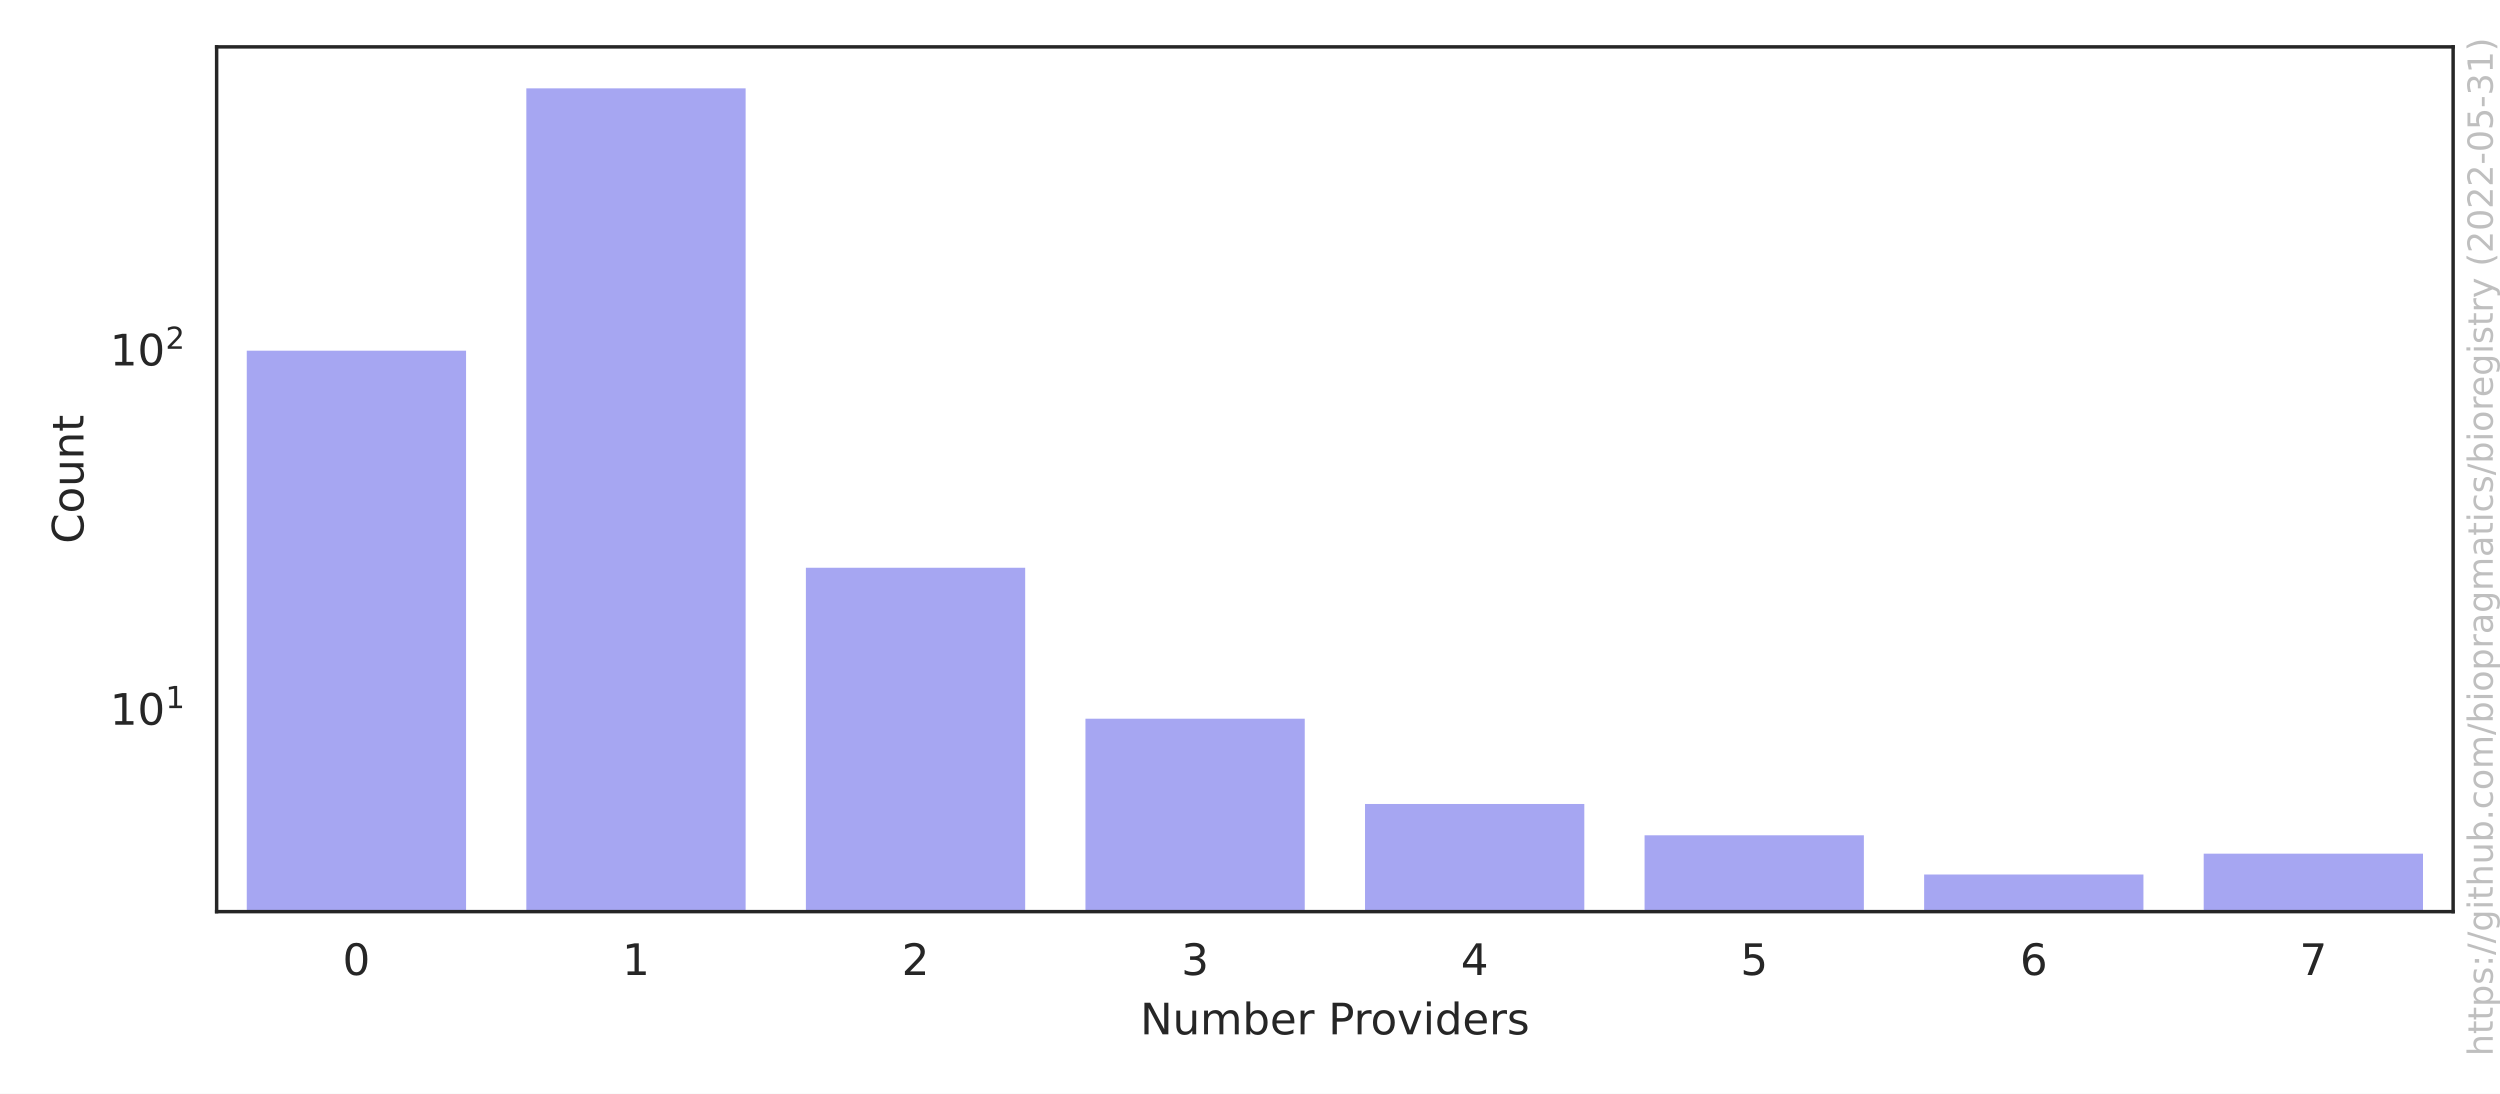
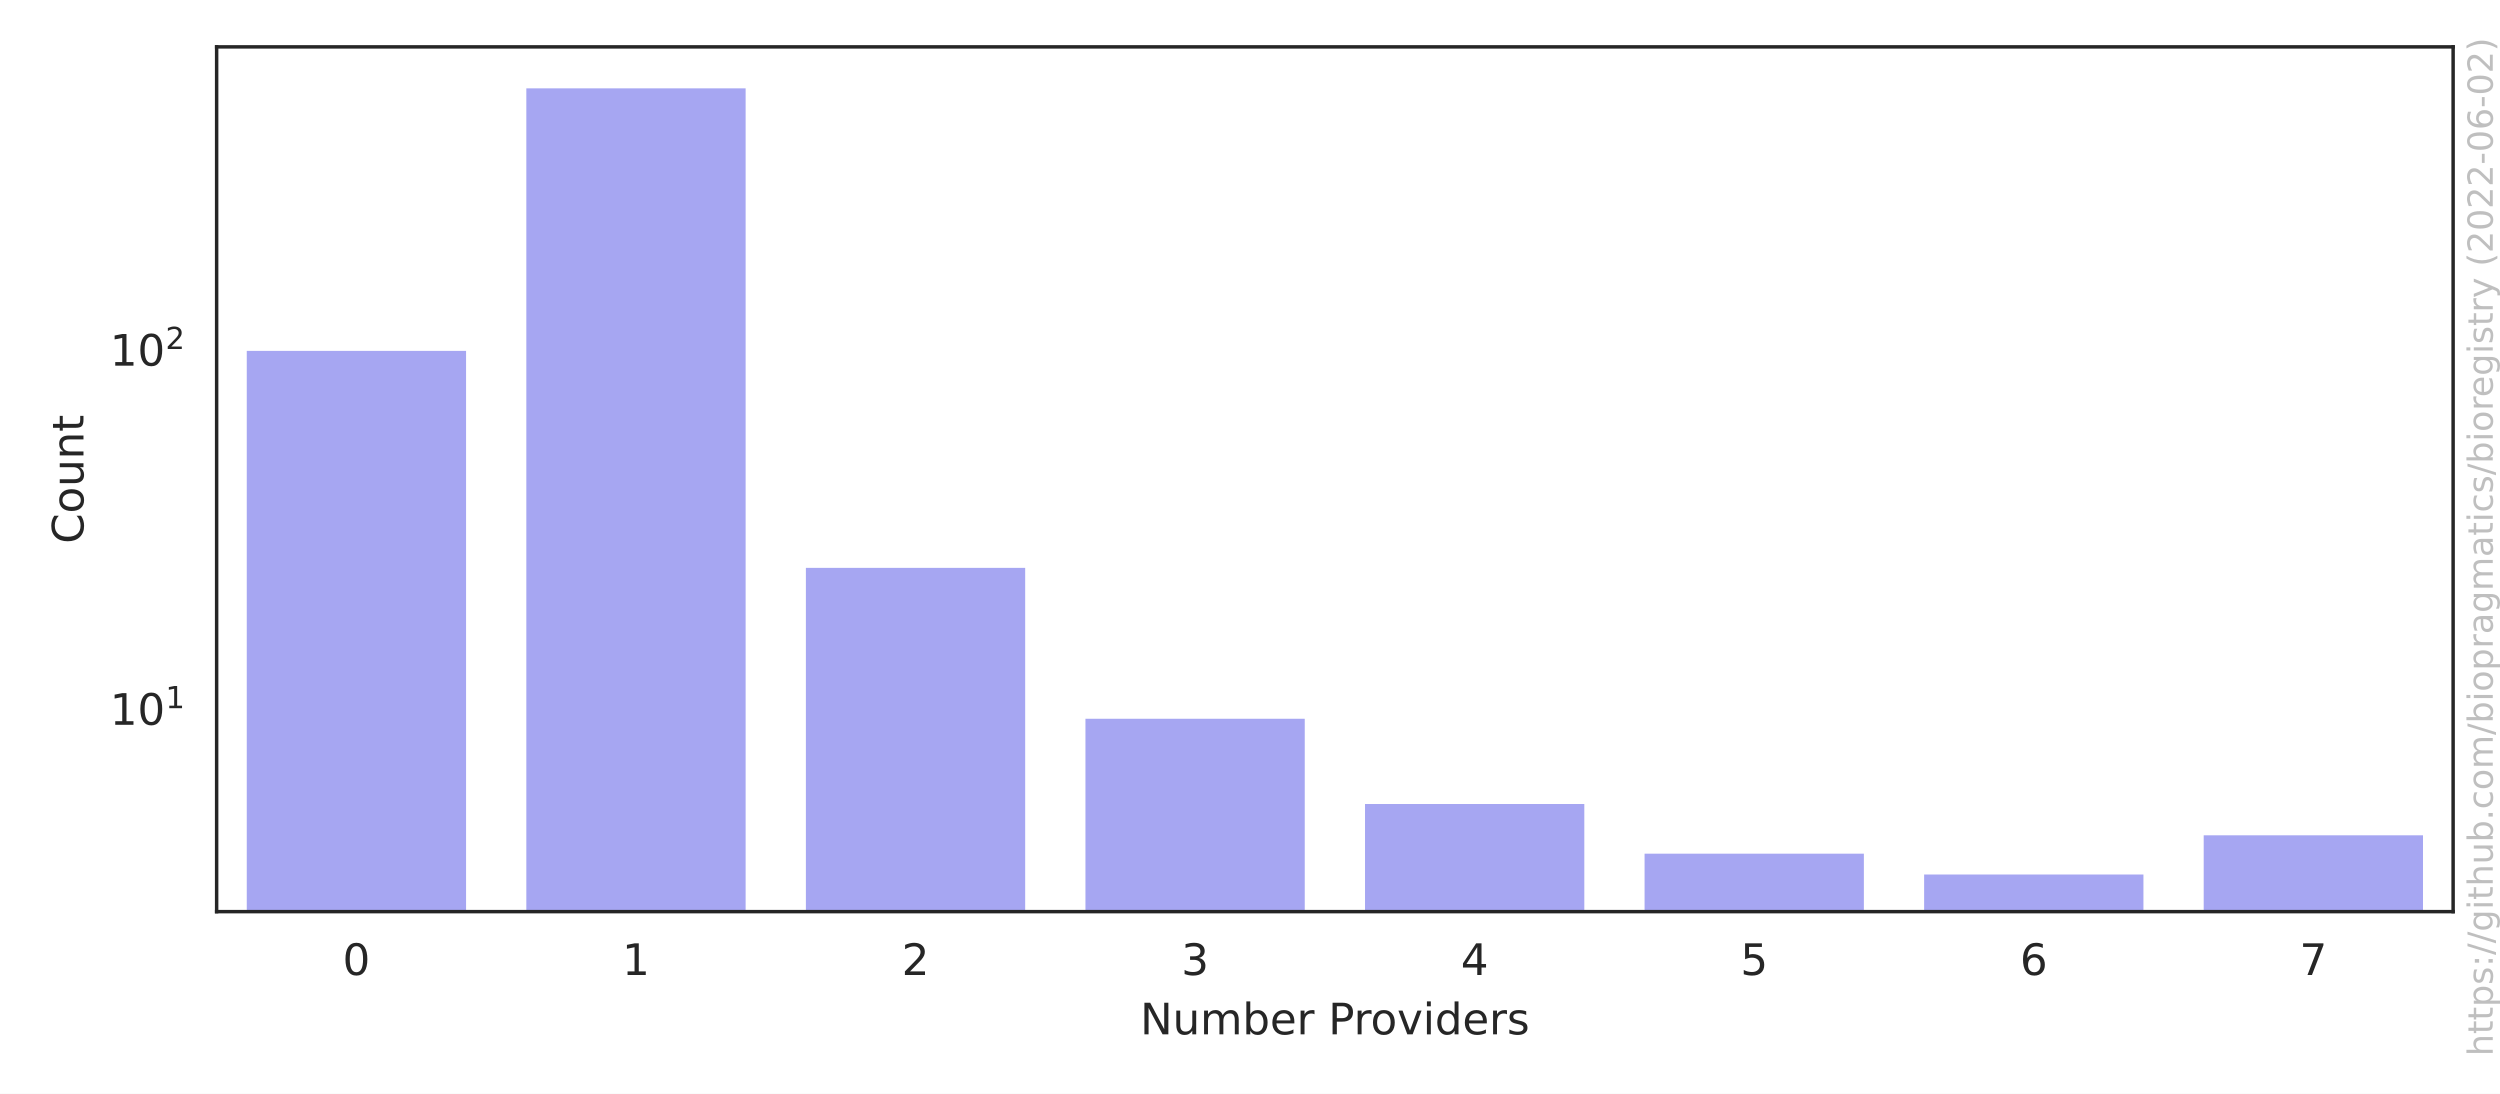
<svg xmlns="http://www.w3.org/2000/svg" xmlns:xlink="http://www.w3.org/1999/xlink" width="576pt" height="252pt" viewBox="0 0 576 252" version="1.1">
  <defs>
    <style type="text/css">*{stroke-linejoin: round; stroke-linecap: butt}</style>
  </defs>
  <g id="figure_1">
    <g id="patch_1">
      <path d="M 0 252  L 576 252  L 576 0  L 0 0  z " style="fill: #ffffff" />
    </g>
    <g id="axes_1">
      <g id="patch_2">
        <path d="M 49.913 210.04  L 565.2 210.04  L 565.2 10.8  L 49.913 10.8  z " style="fill: #ffffff" />
      </g>
      <g id="matplotlib.axis_1">
        <g id="xtick_1">
          <g id="text_1">
            <g style="fill: #262626" transform="translate(78.93689 224.6384)scale(0.1 -0.1)">
              <defs>
                <path id="DejaVuSans-30" d="M 2034 4250  Q 1547 4250 1301 3770  Q 1056 3291 1056 2328  Q 1056 1369 1301 889  Q 1547 409 2034 409  Q 2525 409 2770 889  Q 3016 1369 3016 2328  Q 3016 3291 2770 3770  Q 2525 4250 2034 4250  z M 2034 4750  Q 2819 4750 3233 4129  Q 3647 3509 3647 2328  Q 3647 1150 3233 529  Q 2819 -91 2034 -91  Q 1250 -91 836 529  Q 422 1150 422 2328  Q 422 3509 836 4129  Q 1250 4750 2034 4750  z " transform="scale(0.015625)" />
              </defs>
              <use xlink:href="#DejaVuSans-30" />
            </g>
          </g>
        </g>
        <g id="xtick_2">
          <g id="text_2">
            <g style="fill: #262626" transform="translate(143.3478 224.6384)scale(0.1 -0.1)">
              <defs>
                <path id="DejaVuSans-31" d="M 794 531  L 1825 531  L 1825 4091  L 703 3866  L 703 4441  L 1819 4666  L 2450 4666  L 2450 531  L 3481 531  L 3481 0  L 794 0  L 794 531  z " transform="scale(0.015625)" />
              </defs>
              <use xlink:href="#DejaVuSans-31" />
            </g>
          </g>
        </g>
        <g id="xtick_3">
          <g id="text_3">
            <g style="fill: #262626" transform="translate(207.7587 224.6384)scale(0.1 -0.1)">
              <defs>
                <path id="DejaVuSans-32" d="M 1228 531  L 3431 531  L 3431 0  L 469 0  L 469 531  Q 828 903 1448 1529  Q 2069 2156 2228 2338  Q 2531 2678 2651 2914  Q 2772 3150 2772 3378  Q 2772 3750 2511 3984  Q 2250 4219 1831 4219  Q 1534 4219 1204 4116  Q 875 4013 500 3803  L 500 4441  Q 881 4594 1212 4672  Q 1544 4750 1819 4750  Q 2544 4750 2975 4387  Q 3406 4025 3406 3419  Q 3406 3131 3298 2873  Q 3191 2616 2906 2266  Q 2828 2175 2409 1742  Q 1991 1309 1228 531  z " transform="scale(0.015625)" />
              </defs>
              <use xlink:href="#DejaVuSans-32" />
            </g>
          </g>
        </g>
        <g id="xtick_4">
          <g id="text_4">
            <g style="fill: #262626" transform="translate(272.1696 224.6384)scale(0.1 -0.1)">
              <defs>
                <path id="DejaVuSans-33" d="M 2597 2516  Q 3050 2419 3304 2112  Q 3559 1806 3559 1356  Q 3559 666 3084 287  Q 2609 -91 1734 -91  Q 1441 -91 1130 -33  Q 819 25 488 141  L 488 750  Q 750 597 1062 519  Q 1375 441 1716 441  Q 2309 441 2620 675  Q 2931 909 2931 1356  Q 2931 1769 2642 2001  Q 2353 2234 1838 2234  L 1294 2234  L 1294 2753  L 1863 2753  Q 2328 2753 2575 2939  Q 2822 3125 2822 3475  Q 2822 3834 2567 4026  Q 2313 4219 1838 4219  Q 1578 4219 1281 4162  Q 984 4106 628 3988  L 628 4550  Q 988 4650 1302 4700  Q 1616 4750 1894 4750  Q 2613 4750 3031 4423  Q 3450 4097 3450 3541  Q 3450 3153 3228 2886  Q 3006 2619 2597 2516  z " transform="scale(0.015625)" />
              </defs>
              <use xlink:href="#DejaVuSans-33" />
            </g>
          </g>
        </g>
        <g id="xtick_5">
          <g id="text_5">
            <g style="fill: #262626" transform="translate(336.5806 224.6384)scale(0.1 -0.1)">
              <defs>
                <path id="DejaVuSans-34" d="M 2419 4116  L 825 1625  L 2419 1625  L 2419 4116  z M 2253 4666  L 3047 4666  L 3047 1625  L 3713 1625  L 3713 1100  L 3047 1100  L 3047 0  L 2419 0  L 2419 1100  L 313 1100  L 313 1709  L 2253 4666  z " transform="scale(0.015625)" />
              </defs>
              <use xlink:href="#DejaVuSans-34" />
            </g>
          </g>
        </g>
        <g id="xtick_6">
          <g id="text_6">
            <g style="fill: #262626" transform="translate(400.9915 224.6384)scale(0.1 -0.1)">
              <defs>
                <path id="DejaVuSans-35" d="M 691 4666  L 3169 4666  L 3169 4134  L 1269 4134  L 1269 2991  Q 1406 3038 1543 3061  Q 1681 3084 1819 3084  Q 2600 3084 3056 2656  Q 3513 2228 3513 1497  Q 3513 744 3044 326  Q 2575 -91 1722 -91  Q 1428 -91 1123 -41  Q 819 9 494 109  L 494 744  Q 775 591 1075 516  Q 1375 441 1709 441  Q 2250 441 2565 725  Q 2881 1009 2881 1497  Q 2881 1984 2565 2268  Q 2250 2553 1709 2553  Q 1456 2553 1204 2497  Q 953 2441 691 2322  L 691 4666  z " transform="scale(0.015625)" />
              </defs>
              <use xlink:href="#DejaVuSans-35" />
            </g>
          </g>
        </g>
        <g id="xtick_7">
          <g id="text_7">
            <g style="fill: #262626" transform="translate(465.4024 224.6384)scale(0.1 -0.1)">
              <defs>
                <path id="DejaVuSans-36" d="M 2113 2584  Q 1688 2584 1439 2293  Q 1191 2003 1191 1497  Q 1191 994 1439 701  Q 1688 409 2113 409  Q 2538 409 2786 701  Q 3034 994 3034 1497  Q 3034 2003 2786 2293  Q 2538 2584 2113 2584  z M 3366 4563  L 3366 3988  Q 3128 4100 2886 4159  Q 2644 4219 2406 4219  Q 1781 4219 1451 3797  Q 1122 3375 1075 2522  Q 1259 2794 1537 2939  Q 1816 3084 2150 3084  Q 2853 3084 3261 2657  Q 3669 2231 3669 1497  Q 3669 778 3244 343  Q 2819 -91 2113 -91  Q 1303 -91 875 529  Q 447 1150 447 2328  Q 447 3434 972 4092  Q 1497 4750 2381 4750  Q 2619 4750 2861 4703  Q 3103 4656 3366 4563  z " transform="scale(0.015625)" />
              </defs>
              <use xlink:href="#DejaVuSans-36" />
            </g>
          </g>
        </g>
        <g id="xtick_8">
          <g id="text_8">
            <g style="fill: #262626" transform="translate(529.8133 224.6384)scale(0.1 -0.1)">
              <defs>
                <path id="DejaVuSans-37" d="M 525 4666  L 3525 4666  L 3525 4397  L 1831 0  L 1172 0  L 2766 4134  L 525 4134  L 525 4666  z " transform="scale(0.015625)" />
              </defs>
              <use xlink:href="#DejaVuSans-37" />
            </g>
          </g>
        </g>
        <g id="text_9">
          <g style="fill: #262626" transform="translate(262.6923 238.3166)scale(0.1 -0.1)">
            <defs>
              <path id="DejaVuSans-4e" d="M 628 4666  L 1478 4666  L 3547 763  L 3547 4666  L 4159 4666  L 4159 0  L 3309 0  L 1241 3903  L 1241 0  L 628 0  L 628 4666  z " transform="scale(0.015625)" />
              <path id="DejaVuSans-75" d="M 544 1381  L 544 3500  L 1119 3500  L 1119 1403  Q 1119 906 1312 657  Q 1506 409 1894 409  Q 2359 409 2629 706  Q 2900 1003 2900 1516  L 2900 3500  L 3475 3500  L 3475 0  L 2900 0  L 2900 538  Q 2691 219 2414 64  Q 2138 -91 1772 -91  Q 1169 -91 856 284  Q 544 659 544 1381  z M 1991 3584  L 1991 3584  z " transform="scale(0.015625)" />
              <path id="DejaVuSans-6d" d="M 3328 2828  Q 3544 3216 3844 3400  Q 4144 3584 4550 3584  Q 5097 3584 5394 3201  Q 5691 2819 5691 2113  L 5691 0  L 5113 0  L 5113 2094  Q 5113 2597 4934 2840  Q 4756 3084 4391 3084  Q 3944 3084 3684 2787  Q 3425 2491 3425 1978  L 3425 0  L 2847 0  L 2847 2094  Q 2847 2600 2669 2842  Q 2491 3084 2119 3084  Q 1678 3084 1418 2786  Q 1159 2488 1159 1978  L 1159 0  L 581 0  L 581 3500  L 1159 3500  L 1159 2956  Q 1356 3278 1631 3431  Q 1906 3584 2284 3584  Q 2666 3584 2933 3390  Q 3200 3197 3328 2828  z " transform="scale(0.015625)" />
              <path id="DejaVuSans-62" d="M 3116 1747  Q 3116 2381 2855 2742  Q 2594 3103 2138 3103  Q 1681 3103 1420 2742  Q 1159 2381 1159 1747  Q 1159 1113 1420 752  Q 1681 391 2138 391  Q 2594 391 2855 752  Q 3116 1113 3116 1747  z M 1159 2969  Q 1341 3281 1617 3432  Q 1894 3584 2278 3584  Q 2916 3584 3314 3078  Q 3713 2572 3713 1747  Q 3713 922 3314 415  Q 2916 -91 2278 -91  Q 1894 -91 1617 61  Q 1341 213 1159 525  L 1159 0  L 581 0  L 581 4863  L 1159 4863  L 1159 2969  z " transform="scale(0.015625)" />
              <path id="DejaVuSans-65" d="M 3597 1894  L 3597 1613  L 953 1613  Q 991 1019 1311 708  Q 1631 397 2203 397  Q 2534 397 2845 478  Q 3156 559 3463 722  L 3463 178  Q 3153 47 2828 -22  Q 2503 -91 2169 -91  Q 1331 -91 842 396  Q 353 884 353 1716  Q 353 2575 817 3079  Q 1281 3584 2069 3584  Q 2775 3584 3186 3129  Q 3597 2675 3597 1894  z M 3022 2063  Q 3016 2534 2758 2815  Q 2500 3097 2075 3097  Q 1594 3097 1305 2825  Q 1016 2553 972 2059  L 3022 2063  z " transform="scale(0.015625)" />
              <path id="DejaVuSans-72" d="M 2631 2963  Q 2534 3019 2420 3045  Q 2306 3072 2169 3072  Q 1681 3072 1420 2755  Q 1159 2438 1159 1844  L 1159 0  L 581 0  L 581 3500  L 1159 3500  L 1159 2956  Q 1341 3275 1631 3429  Q 1922 3584 2338 3584  Q 2397 3584 2469 3576  Q 2541 3569 2628 3553  L 2631 2963  z " transform="scale(0.015625)" />
              <path id="DejaVuSans-20" transform="scale(0.015625)" />
              <path id="DejaVuSans-50" d="M 1259 4147  L 1259 2394  L 2053 2394  Q 2494 2394 2734 2622  Q 2975 2850 2975 3272  Q 2975 3691 2734 3919  Q 2494 4147 2053 4147  L 1259 4147  z M 628 4666  L 2053 4666  Q 2838 4666 3239 4311  Q 3641 3956 3641 3272  Q 3641 2581 3239 2228  Q 2838 1875 2053 1875  L 1259 1875  L 1259 0  L 628 0  L 628 4666  z " transform="scale(0.015625)" />
              <path id="DejaVuSans-6f" d="M 1959 3097  Q 1497 3097 1228 2736  Q 959 2375 959 1747  Q 959 1119 1226 758  Q 1494 397 1959 397  Q 2419 397 2687 759  Q 2956 1122 2956 1747  Q 2956 2369 2687 2733  Q 2419 3097 1959 3097  z M 1959 3584  Q 2709 3584 3137 3096  Q 3566 2609 3566 1747  Q 3566 888 3137 398  Q 2709 -91 1959 -91  Q 1206 -91 779 398  Q 353 888 353 1747  Q 353 2609 779 3096  Q 1206 3584 1959 3584  z " transform="scale(0.015625)" />
              <path id="DejaVuSans-76" d="M 191 3500  L 800 3500  L 1894 563  L 2988 3500  L 3597 3500  L 2284 0  L 1503 0  L 191 3500  z " transform="scale(0.015625)" />
              <path id="DejaVuSans-69" d="M 603 3500  L 1178 3500  L 1178 0  L 603 0  L 603 3500  z M 603 4863  L 1178 4863  L 1178 4134  L 603 4134  L 603 4863  z " transform="scale(0.015625)" />
              <path id="DejaVuSans-64" d="M 2906 2969  L 2906 4863  L 3481 4863  L 3481 0  L 2906 0  L 2906 525  Q 2725 213 2448 61  Q 2172 -91 1784 -91  Q 1150 -91 751 415  Q 353 922 353 1747  Q 353 2572 751 3078  Q 1150 3584 1784 3584  Q 2172 3584 2448 3432  Q 2725 3281 2906 2969  z M 947 1747  Q 947 1113 1208 752  Q 1469 391 1925 391  Q 2381 391 2643 752  Q 2906 1113 2906 1747  Q 2906 2381 2643 2742  Q 2381 3103 1925 3103  Q 1469 3103 1208 2742  Q 947 2381 947 1747  z " transform="scale(0.015625)" />
              <path id="DejaVuSans-73" d="M 2834 3397  L 2834 2853  Q 2591 2978 2328 3040  Q 2066 3103 1784 3103  Q 1356 3103 1142 2972  Q 928 2841 928 2578  Q 928 2378 1081 2264  Q 1234 2150 1697 2047  L 1894 2003  Q 2506 1872 2764 1633  Q 3022 1394 3022 966  Q 3022 478 2636 193  Q 2250 -91 1575 -91  Q 1294 -91 989 -36  Q 684 19 347 128  L 347 722  Q 666 556 975 473  Q 1284 391 1588 391  Q 1994 391 2212 530  Q 2431 669 2431 922  Q 2431 1156 2273 1281  Q 2116 1406 1581 1522  L 1381 1569  Q 847 1681 609 1914  Q 372 2147 372 2553  Q 372 3047 722 3315  Q 1072 3584 1716 3584  Q 2034 3584 2315 3537  Q 2597 3491 2834 3397  z " transform="scale(0.015625)" />
            </defs>
            <use xlink:href="#DejaVuSans-4e" />
            <use xlink:href="#DejaVuSans-75" x="74.805" />
            <use xlink:href="#DejaVuSans-6d" x="138.184" />
            <use xlink:href="#DejaVuSans-62" x="235.596" />
            <use xlink:href="#DejaVuSans-65" x="299.072" />
            <use xlink:href="#DejaVuSans-72" x="360.596" />
            <use xlink:href="#DejaVuSans-20" x="401.709" />
            <use xlink:href="#DejaVuSans-50" x="433.496" />
            <use xlink:href="#DejaVuSans-72" x="492.049" />
            <use xlink:href="#DejaVuSans-6f" x="530.912" />
            <use xlink:href="#DejaVuSans-76" x="592.094" />
            <use xlink:href="#DejaVuSans-69" x="651.273" />
            <use xlink:href="#DejaVuSans-64" x="679.057" />
            <use xlink:href="#DejaVuSans-65" x="742.533" />
            <use xlink:href="#DejaVuSans-72" x="804.057" />
            <use xlink:href="#DejaVuSans-73" x="845.17" />
          </g>
        </g>
      </g>
      <g id="matplotlib.axis_2">
        <g id="ytick_1">
          <g id="text_10">
-             <g style="fill: #262626" transform="translate(25.31268 167.0455)scale(0.1 -0.1)">
+             <g style="fill: #262626" transform="translate(25.31268 167.0593)scale(0.1 -0.1)">
              <use xlink:href="#DejaVuSans-31" transform="translate(0 0.684375)" />
              <use xlink:href="#DejaVuSans-30" transform="translate(63.62305 0.684375)" />
              <use xlink:href="#DejaVuSans-31" transform="translate(128.2031 38.96563)scale(0.7)" />
            </g>
          </g>
        </g>
        <g id="ytick_2">
          <g id="text_11">
-             <g style="fill: #262626" transform="translate(25.31268 84.27566)scale(0.1 -0.1)">
+             <g style="fill: #262626" transform="translate(25.31268 84.3199)scale(0.1 -0.1)">
              <use xlink:href="#DejaVuSans-31" transform="translate(0 0.765625)" />
              <use xlink:href="#DejaVuSans-30" transform="translate(63.62305 0.765625)" />
              <use xlink:href="#DejaVuSans-32" transform="translate(128.2031 39.04688)scale(0.7)" />
            </g>
          </g>
        </g>
        <g id="ytick_3" />
        <g id="ytick_4" />
        <g id="ytick_5" />
        <g id="ytick_6" />
        <g id="ytick_7" />
        <g id="ytick_8" />
        <g id="ytick_9" />
        <g id="ytick_10" />
        <g id="ytick_11" />
        <g id="ytick_12" />
        <g id="ytick_13" />
        <g id="ytick_14" />
        <g id="ytick_15" />
        <g id="ytick_16" />
        <g id="ytick_17" />
        <g id="ytick_18" />
        <g id="ytick_19" />
        <g id="ytick_20" />
        <g id="ytick_21" />
        <g id="ytick_22" />
        <g id="text_12">
          <g style="fill: #262626" transform="translate(19.233 125.2684)rotate(-90)scale(0.1 -0.1)">
            <defs>
              <path id="DejaVuSans-43" d="M 4122 4306  L 4122 3641  Q 3803 3938 3442 4084  Q 3081 4231 2675 4231  Q 1875 4231 1450 3742  Q 1025 3253 1025 2328  Q 1025 1406 1450 917  Q 1875 428 2675 428  Q 3081 428 3442 575  Q 3803 722 4122 1019  L 4122 359  Q 3791 134 3420 21  Q 3050 -91 2638 -91  Q 1578 -91 968 557  Q 359 1206 359 2328  Q 359 3453 968 4101  Q 1578 4750 2638 4750  Q 3056 4750 3426 4639  Q 3797 4528 4122 4306  z " transform="scale(0.015625)" />
              <path id="DejaVuSans-6e" d="M 3513 2113  L 3513 0  L 2938 0  L 2938 2094  Q 2938 2591 2744 2837  Q 2550 3084 2163 3084  Q 1697 3084 1428 2787  Q 1159 2491 1159 1978  L 1159 0  L 581 0  L 581 3500  L 1159 3500  L 1159 2956  Q 1366 3272 1645 3428  Q 1925 3584 2291 3584  Q 2894 3584 3203 3211  Q 3513 2838 3513 2113  z " transform="scale(0.015625)" />
              <path id="DejaVuSans-74" d="M 1172 4494  L 1172 3500  L 2356 3500  L 2356 3053  L 1172 3053  L 1172 1153  Q 1172 725 1289 603  Q 1406 481 1766 481  L 2356 481  L 2356 0  L 1766 0  Q 1100 0 847 248  Q 594 497 594 1153  L 594 3053  L 172 3053  L 172 3500  L 594 3500  L 594 4494  L 1172 4494  z " transform="scale(0.015625)" />
            </defs>
            <use xlink:href="#DejaVuSans-43" />
            <use xlink:href="#DejaVuSans-6f" x="69.824" />
            <use xlink:href="#DejaVuSans-75" x="131.006" />
            <use xlink:href="#DejaVuSans-6e" x="194.385" />
            <use xlink:href="#DejaVuSans-74" x="257.764" />
          </g>
        </g>
      </g>
      <g id="patch_3">
-         <path d="M 56.354 83015.812  L 107.883 83015.812  L 107.883 80.297  L 56.354 80.297  z " clip-path="url(#p1737fb0132)" style="fill: #2020df; opacity: 0.4; stroke: #ffffff; stroke-linejoin: miter" />
+         <path d="M 56.354 82985.415  L 107.883 82985.415  L 107.883 80.341  L 56.354 80.341  z " clip-path="url(#p1737fb0132)" style="fill: #2020df; opacity: 0.4; stroke: #ffffff; stroke-linejoin: miter" />
      </g>
      <g id="patch_4">
-         <path d="M 120.765 83015.812  L 172.293 83015.812  L 172.293 19.856  L 120.765 19.856  z " clip-path="url(#p1737fb0132)" style="fill: #2020df; opacity: 0.4; stroke: #ffffff; stroke-linejoin: miter" />
+         <path d="M 120.765 82985.415  L 172.293 82985.415  L 172.293 19.856  L 120.765 19.856  z " clip-path="url(#p1737fb0132)" style="fill: #2020df; opacity: 0.4; stroke: #ffffff; stroke-linejoin: miter" />
      </g>
      <g id="patch_5">
-         <path d="M 185.176 83015.812  L 236.704 83015.812  L 236.704 130.309  L 185.176 130.309  z " clip-path="url(#p1737fb0132)" style="fill: #2020df; opacity: 0.4; stroke: #ffffff; stroke-linejoin: miter" />
+         <path d="M 185.176 82985.415  L 236.704 82985.415  L 236.704 130.335  L 185.176 130.335  z " clip-path="url(#p1737fb0132)" style="fill: #2020df; opacity: 0.4; stroke: #ffffff; stroke-linejoin: miter" />
      </g>
      <g id="patch_6">
-         <path d="M 249.587 83015.812  L 301.115 83015.812  L 301.115 165.09  L 249.587 165.09  z " clip-path="url(#p1737fb0132)" style="fill: #2020df; opacity: 0.4; stroke: #ffffff; stroke-linejoin: miter" />
+         <path d="M 249.587 82985.415  L 301.115 82985.415  L 301.115 165.103  L 249.587 165.103  z " clip-path="url(#p1737fb0132)" style="fill: #2020df; opacity: 0.4; stroke: #ffffff; stroke-linejoin: miter" />
      </g>
      <g id="patch_7">
-         <path d="M 313.997 83015.812  L 365.526 83015.812  L 365.526 184.736  L 313.997 184.736  z " clip-path="url(#p1737fb0132)" style="fill: #2020df; opacity: 0.4; stroke: #ffffff; stroke-linejoin: miter" />
+         <path d="M 313.997 82985.415  L 365.526 82985.415  L 365.526 184.742  L 313.997 184.742  z " clip-path="url(#p1737fb0132)" style="fill: #2020df; opacity: 0.4; stroke: #ffffff; stroke-linejoin: miter" />
      </g>
      <g id="patch_8">
-         <path d="M 378.408 83015.812  L 429.937 83015.812  L 429.937 191.95  L 378.408 191.95  z " clip-path="url(#p1737fb0132)" style="fill: #2020df; opacity: 0.4; stroke: #ffffff; stroke-linejoin: miter" />
+         <path d="M 378.408 82985.415  L 429.937 82985.415  L 429.937 196.185  L 378.408 196.185  z " clip-path="url(#p1737fb0132)" style="fill: #2020df; opacity: 0.4; stroke: #ffffff; stroke-linejoin: miter" />
      </g>
      <g id="patch_9">
-         <path d="M 442.819 83015.812  L 494.348 83015.812  L 494.348 200.984  L 442.819 200.984  z " clip-path="url(#p1737fb0132)" style="fill: #2020df; opacity: 0.4; stroke: #ffffff; stroke-linejoin: miter" />
+         <path d="M 442.819 82985.415  L 494.348 82985.415  L 494.348 200.984  L 442.819 200.984  z " clip-path="url(#p1737fb0132)" style="fill: #2020df; opacity: 0.4; stroke: #ffffff; stroke-linejoin: miter" />
      </g>
      <g id="patch_10">
-         <path d="M 507.23 83015.812  L 558.759 83015.812  L 558.759 196.184  L 507.23 196.184  z " clip-path="url(#p1737fb0132)" style="fill: #2020df; opacity: 0.4; stroke: #ffffff; stroke-linejoin: miter" />
+         <path d="M 507.23 82985.415  L 558.759 82985.415  L 558.759 191.953  L 507.23 191.953  z " clip-path="url(#p1737fb0132)" style="fill: #2020df; opacity: 0.4; stroke: #ffffff; stroke-linejoin: miter" />
      </g>
      <g id="patch_11">
        <path d="M 49.913 210.04  L 49.913 10.8  " style="fill: none; stroke: #262626; stroke-width: 0.8; stroke-linejoin: miter; stroke-linecap: square" />
      </g>
      <g id="patch_12">
        <path d="M 565.2 210.04  L 565.2 10.8  " style="fill: none; stroke: #262626; stroke-width: 0.8; stroke-linejoin: miter; stroke-linecap: square" />
      </g>
      <g id="patch_13">
        <path d="M 49.913 210.04  L 565.2 210.04  " style="fill: none; stroke: #262626; stroke-width: 0.8; stroke-linejoin: miter; stroke-linecap: square" />
      </g>
      <g id="patch_14">
        <path d="M 49.913 10.8  L 565.2 10.8  " style="fill: none; stroke: #262626; stroke-width: 0.8; stroke-linejoin: miter; stroke-linecap: square" />
      </g>
    </g>
    <g id="text_13">
      <g style="fill: #808080; opacity: 0.5" transform="translate(574.3362 243.3237)rotate(-90)scale(0.08 -0.08)">
        <defs>
          <path id="DejaVuSans-68" d="M 3513 2113  L 3513 0  L 2938 0  L 2938 2094  Q 2938 2591 2744 2837  Q 2550 3084 2163 3084  Q 1697 3084 1428 2787  Q 1159 2491 1159 1978  L 1159 0  L 581 0  L 581 4863  L 1159 4863  L 1159 2956  Q 1366 3272 1645 3428  Q 1925 3584 2291 3584  Q 2894 3584 3203 3211  Q 3513 2838 3513 2113  z " transform="scale(0.015625)" />
          <path id="DejaVuSans-70" d="M 1159 525  L 1159 -1331  L 581 -1331  L 581 3500  L 1159 3500  L 1159 2969  Q 1341 3281 1617 3432  Q 1894 3584 2278 3584  Q 2916 3584 3314 3078  Q 3713 2572 3713 1747  Q 3713 922 3314 415  Q 2916 -91 2278 -91  Q 1894 -91 1617 61  Q 1341 213 1159 525  z M 3116 1747  Q 3116 2381 2855 2742  Q 2594 3103 2138 3103  Q 1681 3103 1420 2742  Q 1159 2381 1159 1747  Q 1159 1113 1420 752  Q 1681 391 2138 391  Q 2594 391 2855 752  Q 3116 1113 3116 1747  z " transform="scale(0.015625)" />
          <path id="DejaVuSans-3a" d="M 750 794  L 1409 794  L 1409 0  L 750 0  L 750 794  z M 750 3309  L 1409 3309  L 1409 2516  L 750 2516  L 750 3309  z " transform="scale(0.015625)" />
          <path id="DejaVuSans-2f" d="M 1625 4666  L 2156 4666  L 531 -594  L 0 -594  L 1625 4666  z " transform="scale(0.015625)" />
          <path id="DejaVuSans-67" d="M 2906 1791  Q 2906 2416 2648 2759  Q 2391 3103 1925 3103  Q 1463 3103 1205 2759  Q 947 2416 947 1791  Q 947 1169 1205 825  Q 1463 481 1925 481  Q 2391 481 2648 825  Q 2906 1169 2906 1791  z M 3481 434  Q 3481 -459 3084 -895  Q 2688 -1331 1869 -1331  Q 1566 -1331 1297 -1286  Q 1028 -1241 775 -1147  L 775 -588  Q 1028 -725 1275 -790  Q 1522 -856 1778 -856  Q 2344 -856 2625 -561  Q 2906 -266 2906 331  L 2906 616  Q 2728 306 2450 153  Q 2172 0 1784 0  Q 1141 0 747 490  Q 353 981 353 1791  Q 353 2603 747 3093  Q 1141 3584 1784 3584  Q 2172 3584 2450 3431  Q 2728 3278 2906 2969  L 2906 3500  L 3481 3500  L 3481 434  z " transform="scale(0.015625)" />
          <path id="DejaVuSans-2e" d="M 684 794  L 1344 794  L 1344 0  L 684 0  L 684 794  z " transform="scale(0.015625)" />
          <path id="DejaVuSans-63" d="M 3122 3366  L 3122 2828  Q 2878 2963 2633 3030  Q 2388 3097 2138 3097  Q 1578 3097 1268 2742  Q 959 2388 959 1747  Q 959 1106 1268 751  Q 1578 397 2138 397  Q 2388 397 2633 464  Q 2878 531 3122 666  L 3122 134  Q 2881 22 2623 -34  Q 2366 -91 2075 -91  Q 1284 -91 818 406  Q 353 903 353 1747  Q 353 2603 823 3093  Q 1294 3584 2113 3584  Q 2378 3584 2631 3529  Q 2884 3475 3122 3366  z " transform="scale(0.015625)" />
          <path id="DejaVuSans-61" d="M 2194 1759  Q 1497 1759 1228 1600  Q 959 1441 959 1056  Q 959 750 1161 570  Q 1363 391 1709 391  Q 2188 391 2477 730  Q 2766 1069 2766 1631  L 2766 1759  L 2194 1759  z M 3341 1997  L 3341 0  L 2766 0  L 2766 531  Q 2569 213 2275 61  Q 1981 -91 1556 -91  Q 1019 -91 701 211  Q 384 513 384 1019  Q 384 1609 779 1909  Q 1175 2209 1959 2209  L 2766 2209  L 2766 2266  Q 2766 2663 2505 2880  Q 2244 3097 1772 3097  Q 1472 3097 1187 3025  Q 903 2953 641 2809  L 641 3341  Q 956 3463 1253 3523  Q 1550 3584 1831 3584  Q 2591 3584 2966 3190  Q 3341 2797 3341 1997  z " transform="scale(0.015625)" />
          <path id="DejaVuSans-79" d="M 2059 -325  Q 1816 -950 1584 -1140  Q 1353 -1331 966 -1331  L 506 -1331  L 506 -850  L 844 -850  Q 1081 -850 1212 -737  Q 1344 -625 1503 -206  L 1606 56  L 191 3500  L 800 3500  L 1894 763  L 2988 3500  L 3597 3500  L 2059 -325  z " transform="scale(0.015625)" />
          <path id="DejaVuSans-28" d="M 1984 4856  Q 1566 4138 1362 3434  Q 1159 2731 1159 2009  Q 1159 1288 1364 580  Q 1569 -128 1984 -844  L 1484 -844  Q 1016 -109 783 600  Q 550 1309 550 2009  Q 550 2706 781 3412  Q 1013 4119 1484 4856  L 1984 4856  z " transform="scale(0.015625)" />
          <path id="DejaVuSans-2d" d="M 313 2009  L 1997 2009  L 1997 1497  L 313 1497  L 313 2009  z " transform="scale(0.015625)" />
          <path id="DejaVuSans-29" d="M 513 4856  L 1013 4856  Q 1481 4119 1714 3412  Q 1947 2706 1947 2009  Q 1947 1309 1714 600  Q 1481 -109 1013 -844  L 513 -844  Q 928 -128 1133 580  Q 1338 1288 1338 2009  Q 1338 2731 1133 3434  Q 928 4138 513 4856  z " transform="scale(0.015625)" />
        </defs>
        <use xlink:href="#DejaVuSans-68" />
        <use xlink:href="#DejaVuSans-74" x="63.379" />
        <use xlink:href="#DejaVuSans-74" x="102.588" />
        <use xlink:href="#DejaVuSans-70" x="141.797" />
        <use xlink:href="#DejaVuSans-73" x="205.273" />
        <use xlink:href="#DejaVuSans-3a" x="257.373" />
        <use xlink:href="#DejaVuSans-2f" x="291.064" />
        <use xlink:href="#DejaVuSans-2f" x="324.756" />
        <use xlink:href="#DejaVuSans-67" x="358.447" />
        <use xlink:href="#DejaVuSans-69" x="421.924" />
        <use xlink:href="#DejaVuSans-74" x="449.707" />
        <use xlink:href="#DejaVuSans-68" x="488.916" />
        <use xlink:href="#DejaVuSans-75" x="552.295" />
        <use xlink:href="#DejaVuSans-62" x="615.674" />
        <use xlink:href="#DejaVuSans-2e" x="679.15" />
        <use xlink:href="#DejaVuSans-63" x="710.938" />
        <use xlink:href="#DejaVuSans-6f" x="765.918" />
        <use xlink:href="#DejaVuSans-6d" x="827.1" />
        <use xlink:href="#DejaVuSans-2f" x="924.512" />
        <use xlink:href="#DejaVuSans-62" x="958.203" />
        <use xlink:href="#DejaVuSans-69" x="1021.68" />
        <use xlink:href="#DejaVuSans-6f" x="1049.463" />
        <use xlink:href="#DejaVuSans-70" x="1110.645" />
        <use xlink:href="#DejaVuSans-72" x="1174.121" />
        <use xlink:href="#DejaVuSans-61" x="1215.234" />
        <use xlink:href="#DejaVuSans-67" x="1276.514" />
        <use xlink:href="#DejaVuSans-6d" x="1339.99" />
        <use xlink:href="#DejaVuSans-61" x="1437.402" />
        <use xlink:href="#DejaVuSans-74" x="1498.682" />
        <use xlink:href="#DejaVuSans-69" x="1537.891" />
        <use xlink:href="#DejaVuSans-63" x="1565.674" />
        <use xlink:href="#DejaVuSans-73" x="1620.654" />
        <use xlink:href="#DejaVuSans-2f" x="1672.754" />
        <use xlink:href="#DejaVuSans-62" x="1706.445" />
        <use xlink:href="#DejaVuSans-69" x="1769.922" />
        <use xlink:href="#DejaVuSans-6f" x="1797.705" />
        <use xlink:href="#DejaVuSans-72" x="1858.887" />
        <use xlink:href="#DejaVuSans-65" x="1897.75" />
        <use xlink:href="#DejaVuSans-67" x="1959.273" />
        <use xlink:href="#DejaVuSans-69" x="2022.75" />
        <use xlink:href="#DejaVuSans-73" x="2050.533" />
        <use xlink:href="#DejaVuSans-74" x="2102.633" />
        <use xlink:href="#DejaVuSans-72" x="2141.842" />
        <use xlink:href="#DejaVuSans-79" x="2182.955" />
        <use xlink:href="#DejaVuSans-20" x="2242.135" />
        <use xlink:href="#DejaVuSans-28" x="2273.922" />
        <use xlink:href="#DejaVuSans-32" x="2312.936" />
        <use xlink:href="#DejaVuSans-30" x="2376.559" />
        <use xlink:href="#DejaVuSans-32" x="2440.182" />
        <use xlink:href="#DejaVuSans-32" x="2503.805" />
        <use xlink:href="#DejaVuSans-2d" x="2567.428" />
        <use xlink:href="#DejaVuSans-30" x="2603.512" />
-         <use xlink:href="#DejaVuSans-35" x="2667.135" />
+         <use xlink:href="#DejaVuSans-36" x="2667.135" />
        <use xlink:href="#DejaVuSans-2d" x="2730.758" />
-         <use xlink:href="#DejaVuSans-33" x="2766.842" />
-         <use xlink:href="#DejaVuSans-31" x="2830.465" />
+         <use xlink:href="#DejaVuSans-30" x="2766.842" />
+         <use xlink:href="#DejaVuSans-32" x="2830.465" />
        <use xlink:href="#DejaVuSans-29" x="2894.088" />
      </g>
    </g>
  </g>
  <defs>
    <clipPath id="p1737fb0132">
      <rect x="49.913" y="10.8" width="515.287" height="199.24" />
    </clipPath>
  </defs>
</svg>
